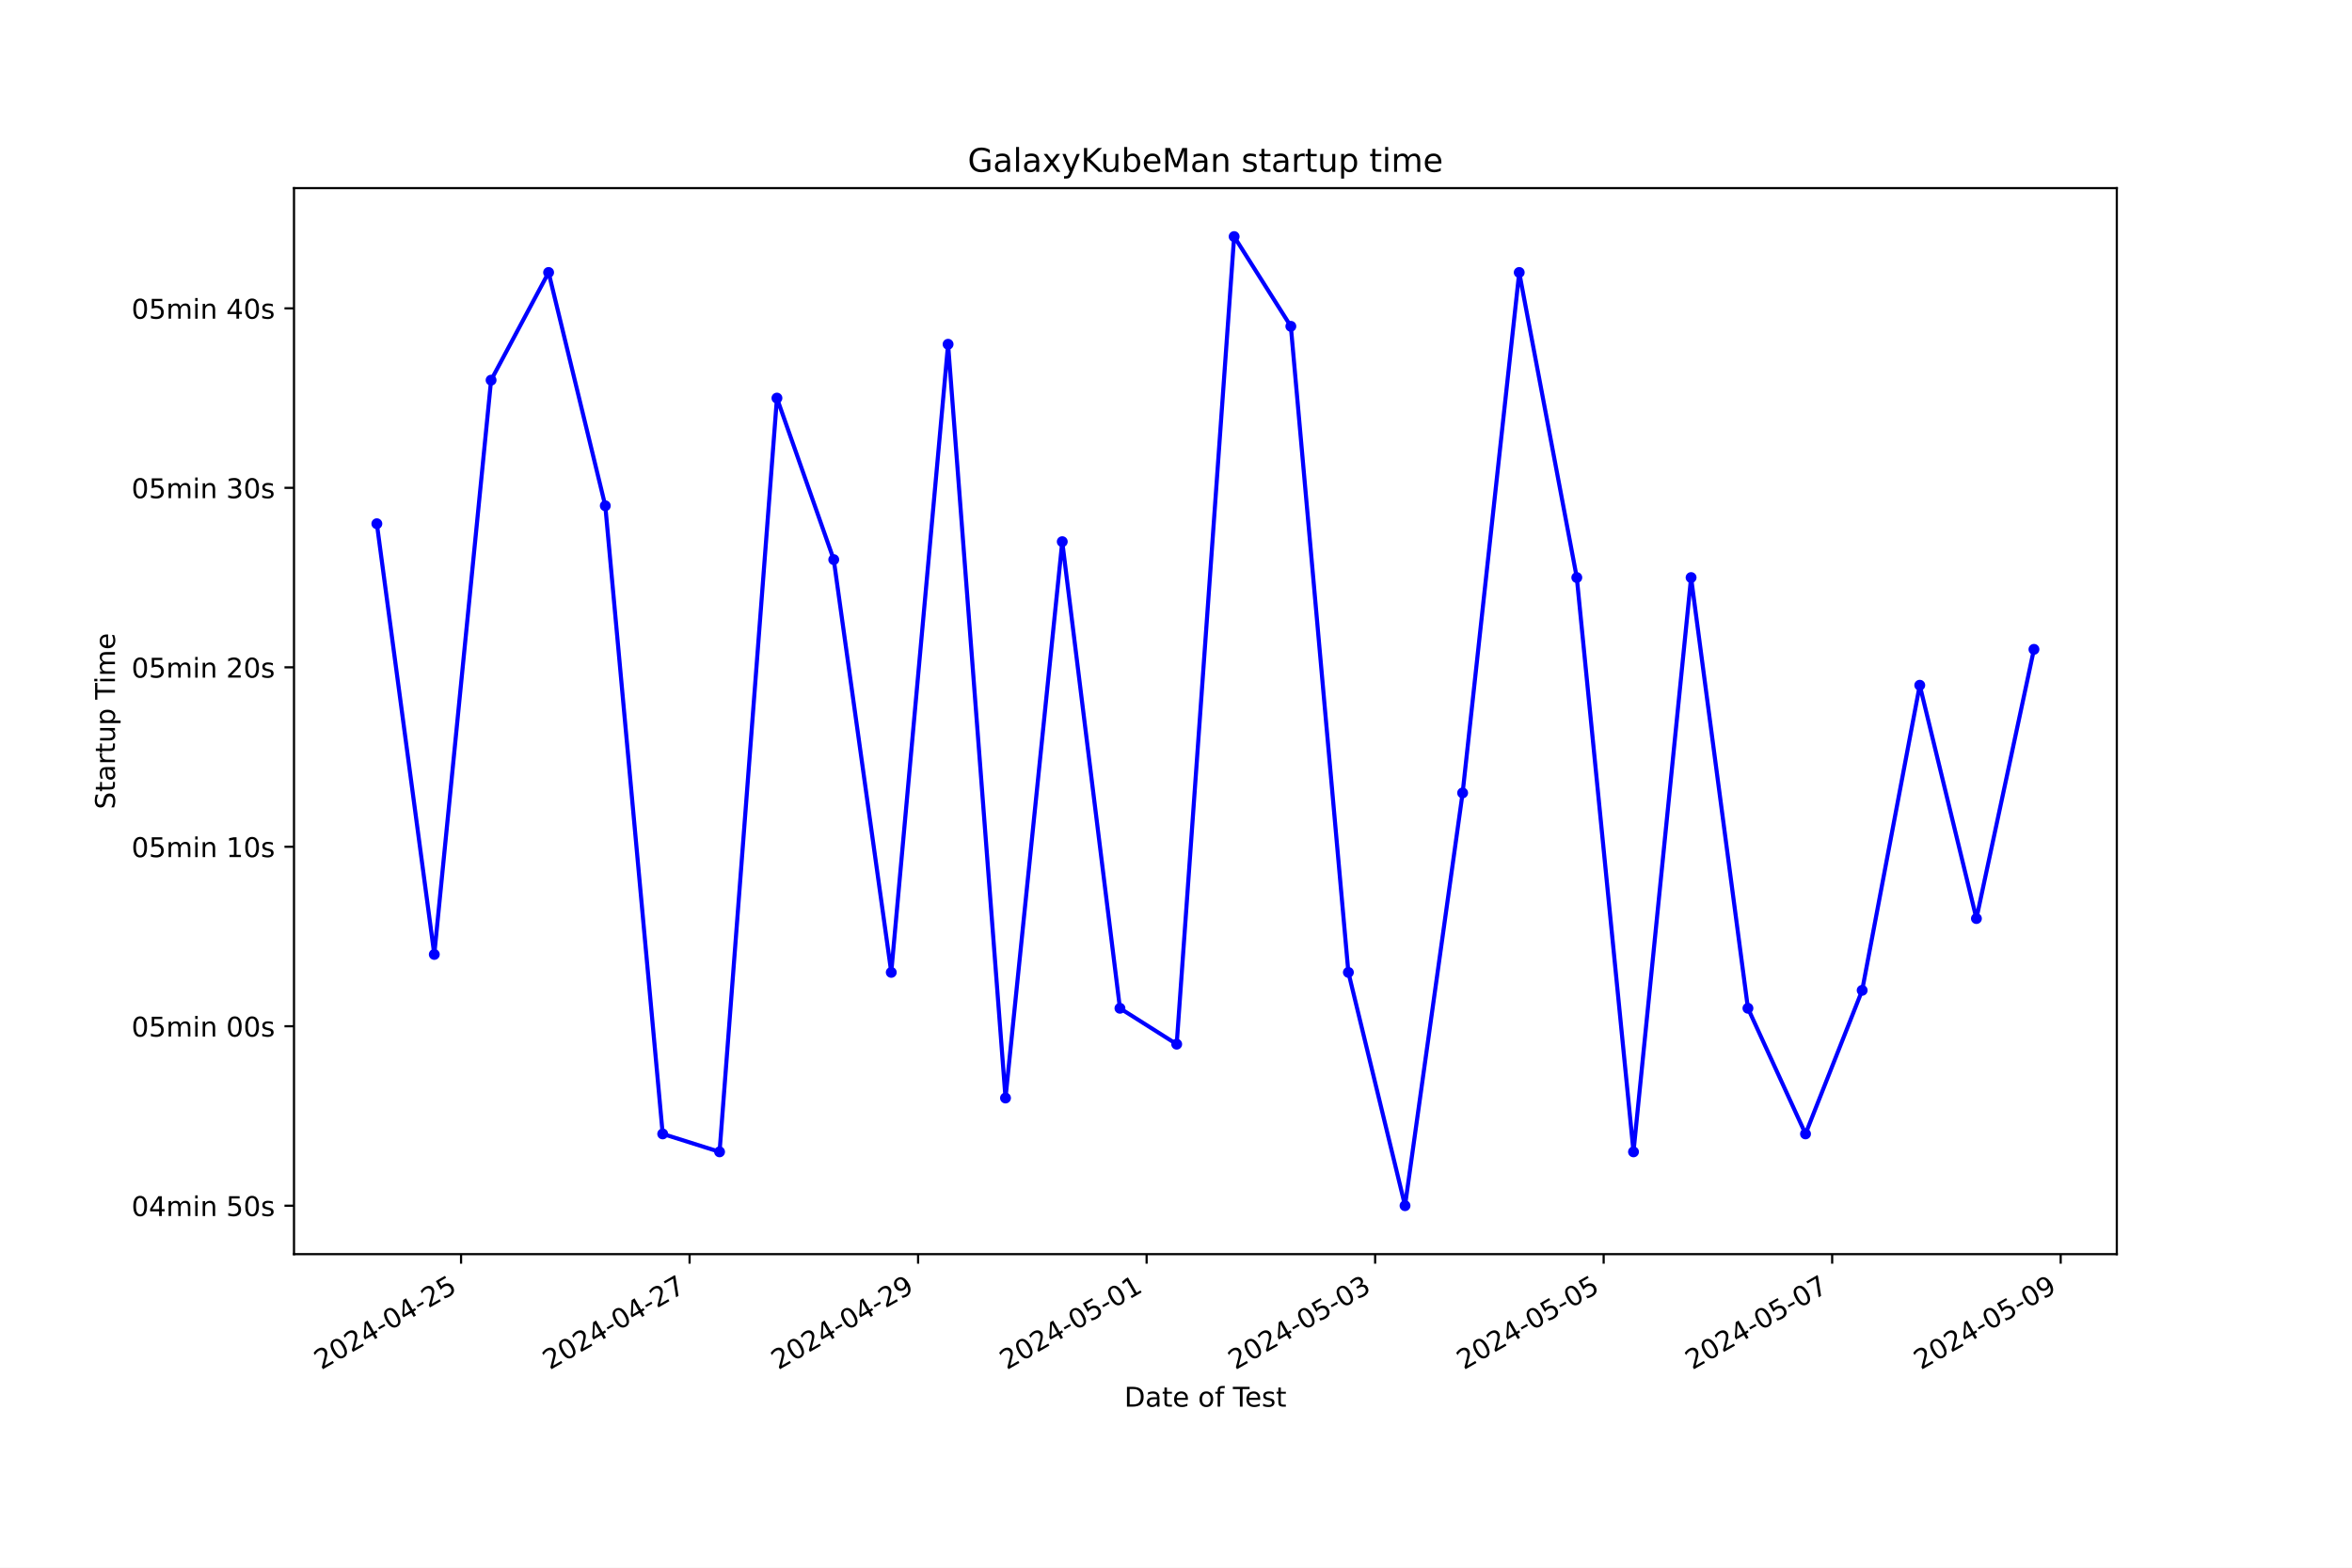
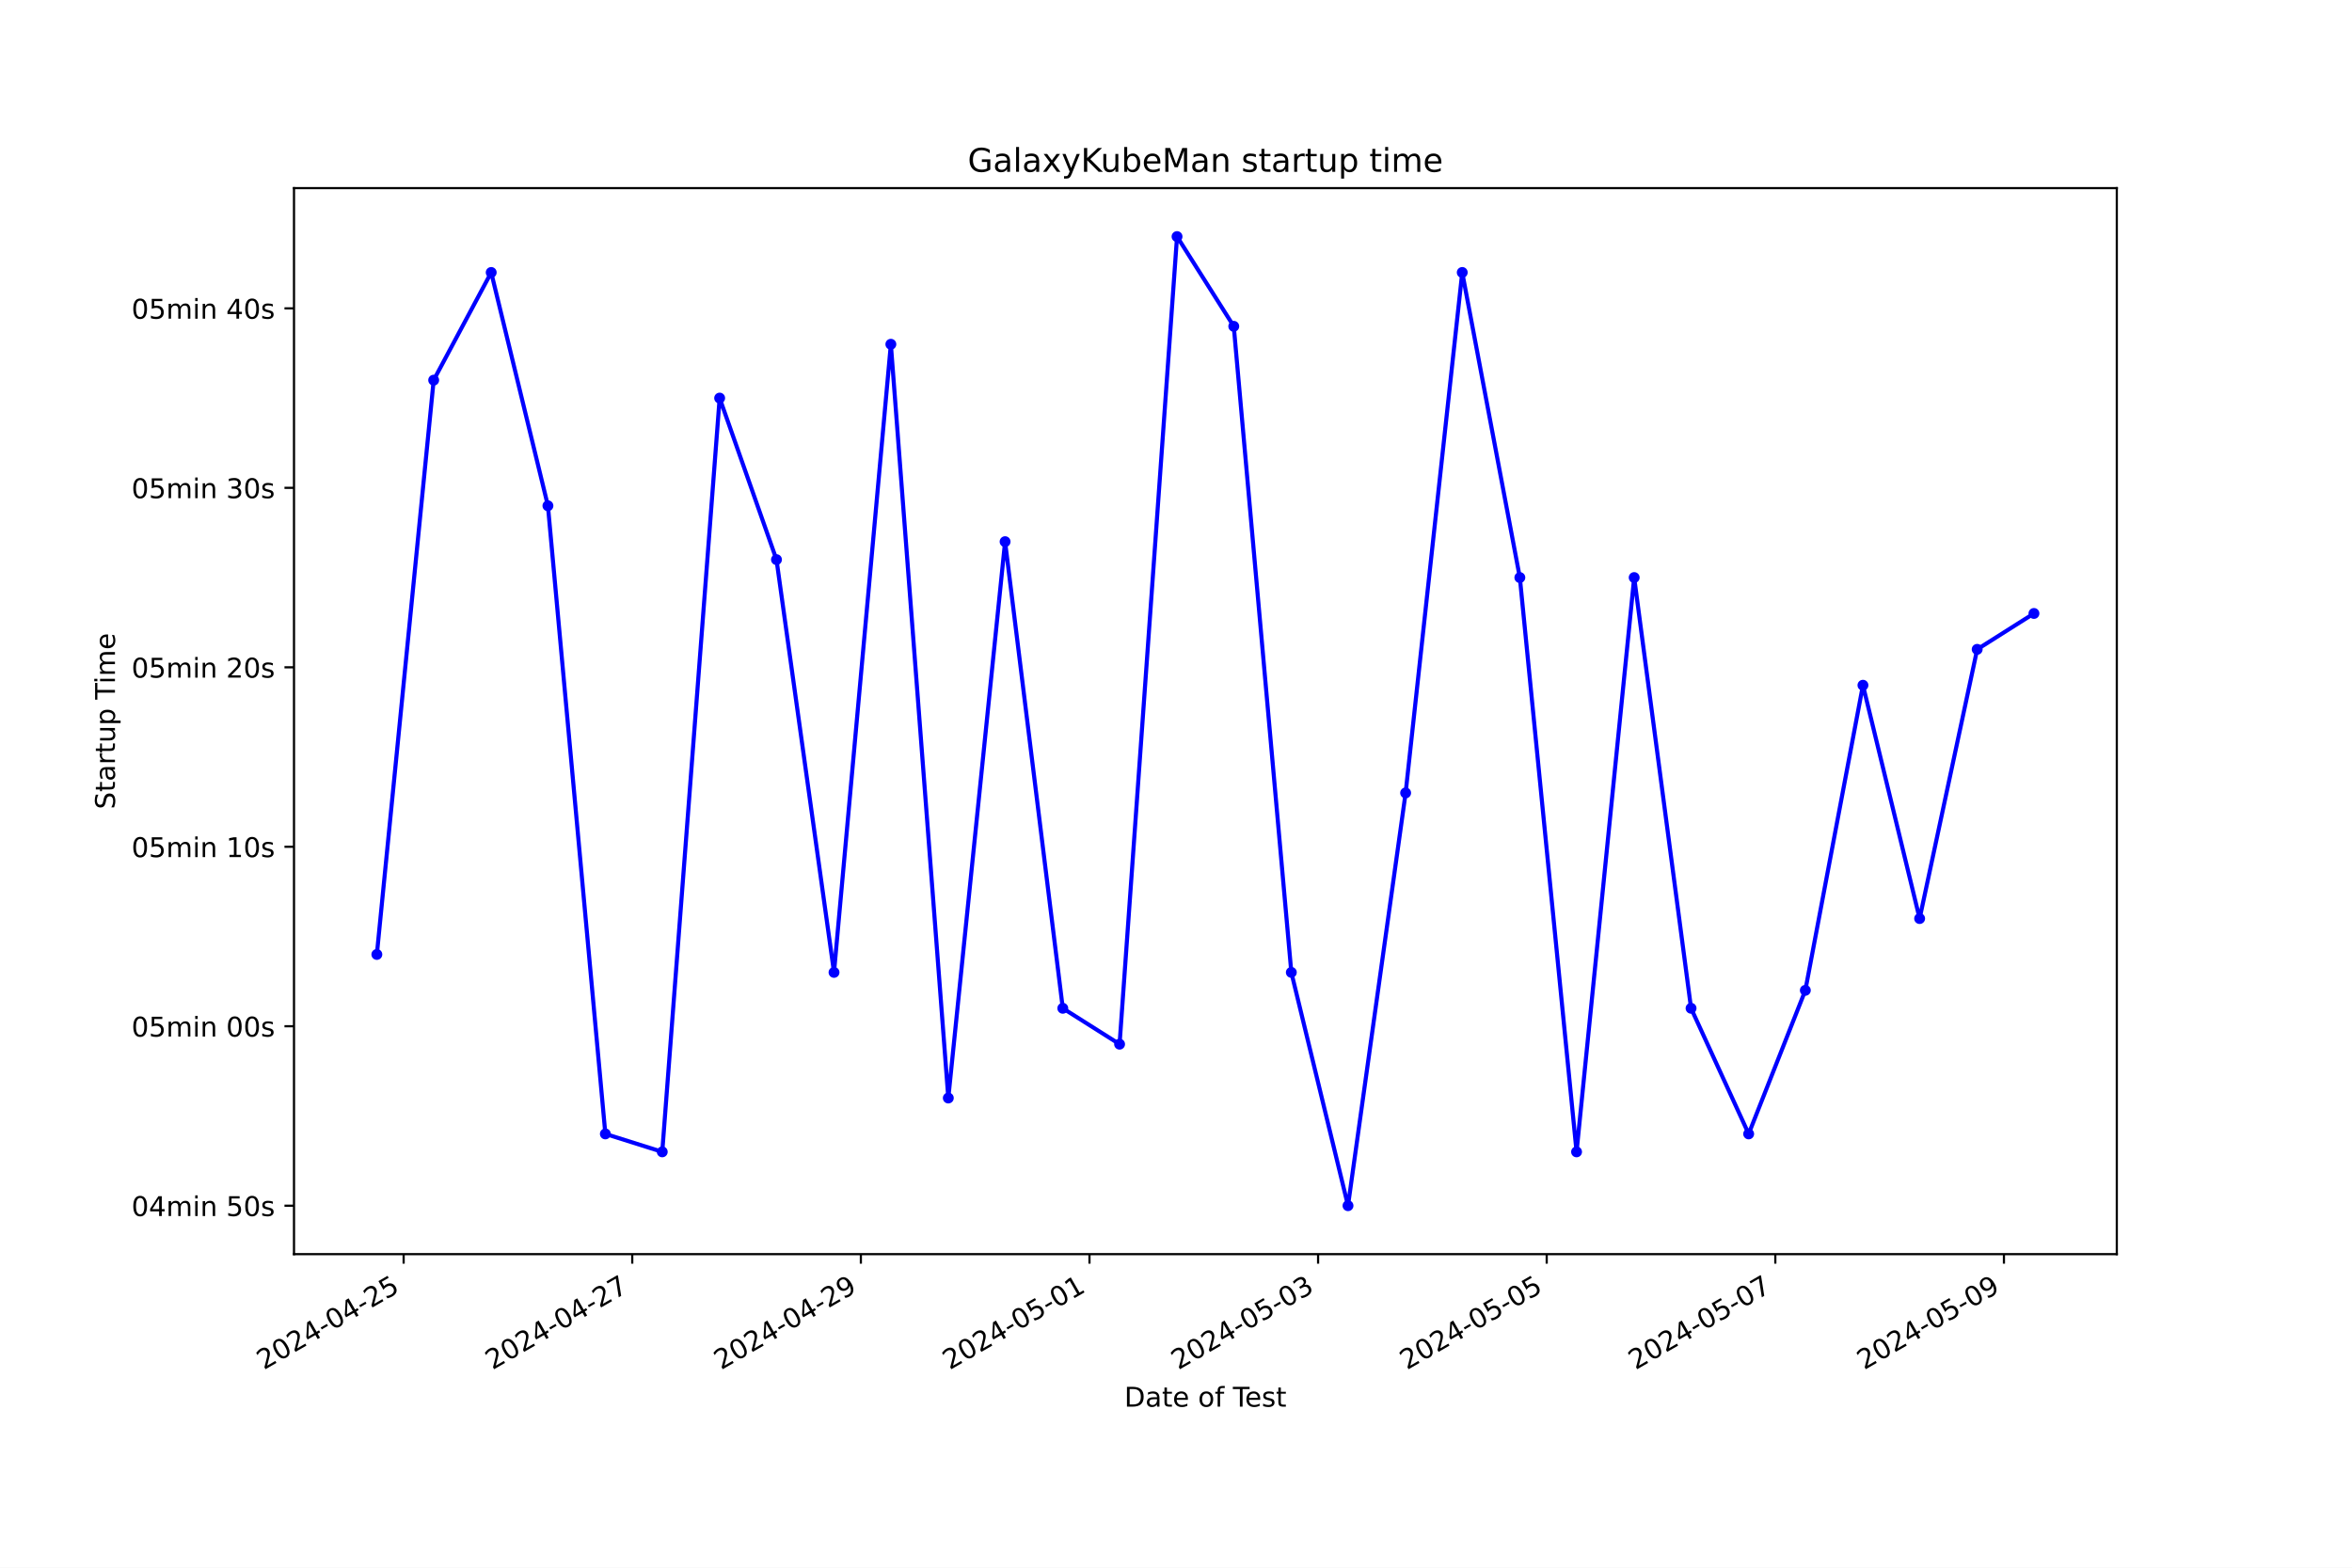
<svg xmlns="http://www.w3.org/2000/svg" xmlns:xlink="http://www.w3.org/1999/xlink" width="864pt" height="576pt" viewBox="0 0 864 576" version="1.1">
  <defs>
    <style type="text/css">*{stroke-linejoin: round; stroke-linecap: butt}</style>
  </defs>
  <g id="figure_1">
    <g id="patch_1">
      <path d="M 0 576  L 864 576  L 864 0  L 0 0  z " style="fill: #ffffff" />
    </g>
    <g id="axes_1">
      <g id="patch_2">
        <path d="M 108 460.8  L 777.6 460.8  L 777.6 69.12  L 108 69.12  z " style="fill: #ffffff" />
      </g>
      <g id="matplotlib.axis_1">
        <g id="xtick_1">
          <g id="line2d_1">
            <defs>
-               <path id="m9c66f19753" d="M 0 0  L 0 3.5  " style="stroke: #000000; stroke-width: 0.8" />
+               <path id="ma6861d844b" d="M 0 0  L 0 3.5  " style="stroke: #000000; stroke-width: 0.8" />
            </defs>
            <g>
-               <use xlink:href="#m9c66f19753" x="169.372" y="460.8" style="stroke: #000000; stroke-width: 0.8" />
+               <use xlink:href="#ma6861d844b" x="148.276" y="460.8" style="stroke: #000000; stroke-width: 0.8" />
            </g>
          </g>
          <g id="text_1">
-             <g transform="translate(118.0023 503.4383) rotate(-30) scale(0.1 -0.1)">
+             <g transform="translate(96.90645 503.4383) rotate(-30) scale(0.1 -0.1)">
              <defs>
                <path id="DejaVuSans-32" d="M 1228 531  L 3431 531  L 3431 0  L 469 0  L 469 531  Q 828 903 1448 1529  Q 2069 2156 2228 2338  Q 2531 2678 2651 2914  Q 2772 3150 2772 3378  Q 2772 3750 2511 3984  Q 2250 4219 1831 4219  Q 1534 4219 1204 4116  Q 875 4013 500 3803  L 500 4441  Q 881 4594 1212 4672  Q 1544 4750 1819 4750  Q 2544 4750 2975 4387  Q 3406 4025 3406 3419  Q 3406 3131 3298 2873  Q 3191 2616 2906 2266  Q 2828 2175 2409 1742  Q 1991 1309 1228 531  z " transform="scale(0.015625)" />
                <path id="DejaVuSans-30" d="M 2034 4250  Q 1547 4250 1301 3770  Q 1056 3291 1056 2328  Q 1056 1369 1301 889  Q 1547 409 2034 409  Q 2525 409 2770 889  Q 3016 1369 3016 2328  Q 3016 3291 2770 3770  Q 2525 4250 2034 4250  z M 2034 4750  Q 2819 4750 3233 4129  Q 3647 3509 3647 2328  Q 3647 1150 3233 529  Q 2819 -91 2034 -91  Q 1250 -91 836 529  Q 422 1150 422 2328  Q 422 3509 836 4129  Q 1250 4750 2034 4750  z " transform="scale(0.015625)" />
                <path id="DejaVuSans-34" d="M 2419 4116  L 825 1625  L 2419 1625  L 2419 4116  z M 2253 4666  L 3047 4666  L 3047 1625  L 3713 1625  L 3713 1100  L 3047 1100  L 3047 0  L 2419 0  L 2419 1100  L 313 1100  L 313 1709  L 2253 4666  z " transform="scale(0.015625)" />
                <path id="DejaVuSans-2d" d="M 313 2009  L 1997 2009  L 1997 1497  L 313 1497  L 313 2009  z " transform="scale(0.015625)" />
                <path id="DejaVuSans-35" d="M 691 4666  L 3169 4666  L 3169 4134  L 1269 4134  L 1269 2991  Q 1406 3038 1543 3061  Q 1681 3084 1819 3084  Q 2600 3084 3056 2656  Q 3513 2228 3513 1497  Q 3513 744 3044 326  Q 2575 -91 1722 -91  Q 1428 -91 1123 -41  Q 819 9 494 109  L 494 744  Q 775 591 1075 516  Q 1375 441 1709 441  Q 2250 441 2565 725  Q 2881 1009 2881 1497  Q 2881 1984 2565 2268  Q 2250 2553 1709 2553  Q 1456 2553 1204 2497  Q 953 2441 691 2322  L 691 4666  z " transform="scale(0.015625)" />
              </defs>
              <use xlink:href="#DejaVuSans-32" />
              <use xlink:href="#DejaVuSans-30" x="63.623" />
              <use xlink:href="#DejaVuSans-32" x="127.246" />
              <use xlink:href="#DejaVuSans-34" x="190.869" />
              <use xlink:href="#DejaVuSans-2d" x="254.492" />
              <use xlink:href="#DejaVuSans-30" x="290.576" />
              <use xlink:href="#DejaVuSans-34" x="354.199" />
              <use xlink:href="#DejaVuSans-2d" x="417.822" />
              <use xlink:href="#DejaVuSans-32" x="453.906" />
              <use xlink:href="#DejaVuSans-35" x="517.529" />
            </g>
          </g>
        </g>
        <g id="xtick_2">
          <g id="line2d_2">
            <g>
-               <use xlink:href="#m9c66f19753" x="253.317" y="460.8" style="stroke: #000000; stroke-width: 0.8" />
+               <use xlink:href="#ma6861d844b" x="232.257" y="460.8" style="stroke: #000000; stroke-width: 0.8" />
            </g>
          </g>
          <g id="text_2">
-             <g transform="translate(201.9474 503.4383) rotate(-30) scale(0.1 -0.1)">
+             <g transform="translate(180.8871 503.4383) rotate(-30) scale(0.1 -0.1)">
              <defs>
                <path id="DejaVuSans-37" d="M 525 4666  L 3525 4666  L 3525 4397  L 1831 0  L 1172 0  L 2766 4134  L 525 4134  L 525 4666  z " transform="scale(0.015625)" />
              </defs>
              <use xlink:href="#DejaVuSans-32" />
              <use xlink:href="#DejaVuSans-30" x="63.623" />
              <use xlink:href="#DejaVuSans-32" x="127.246" />
              <use xlink:href="#DejaVuSans-34" x="190.869" />
              <use xlink:href="#DejaVuSans-2d" x="254.492" />
              <use xlink:href="#DejaVuSans-30" x="290.576" />
              <use xlink:href="#DejaVuSans-34" x="354.199" />
              <use xlink:href="#DejaVuSans-2d" x="417.822" />
              <use xlink:href="#DejaVuSans-32" x="453.906" />
              <use xlink:href="#DejaVuSans-37" x="517.529" />
            </g>
          </g>
        </g>
        <g id="xtick_3">
          <g id="line2d_3">
            <g>
-               <use xlink:href="#m9c66f19753" x="337.262" y="460.8" style="stroke: #000000; stroke-width: 0.8" />
+               <use xlink:href="#ma6861d844b" x="316.237" y="460.8" style="stroke: #000000; stroke-width: 0.8" />
            </g>
          </g>
          <g id="text_3">
-             <g transform="translate(285.8926 503.4383) rotate(-30) scale(0.1 -0.1)">
+             <g transform="translate(264.8678 503.4383) rotate(-30) scale(0.1 -0.1)">
              <defs>
                <path id="DejaVuSans-39" d="M 703 97  L 703 672  Q 941 559 1184 500  Q 1428 441 1663 441  Q 2288 441 2617 861  Q 2947 1281 2994 2138  Q 2813 1869 2534 1725  Q 2256 1581 1919 1581  Q 1219 1581 811 2004  Q 403 2428 403 3163  Q 403 3881 828 4315  Q 1253 4750 1959 4750  Q 2769 4750 3195 4129  Q 3622 3509 3622 2328  Q 3622 1225 3098 567  Q 2575 -91 1691 -91  Q 1453 -91 1209 -44  Q 966 3 703 97  z M 1959 2075  Q 2384 2075 2632 2365  Q 2881 2656 2881 3163  Q 2881 3666 2632 3958  Q 2384 4250 1959 4250  Q 1534 4250 1286 3958  Q 1038 3666 1038 3163  Q 1038 2656 1286 2365  Q 1534 2075 1959 2075  z " transform="scale(0.015625)" />
              </defs>
              <use xlink:href="#DejaVuSans-32" />
              <use xlink:href="#DejaVuSans-30" x="63.623" />
              <use xlink:href="#DejaVuSans-32" x="127.246" />
              <use xlink:href="#DejaVuSans-34" x="190.869" />
              <use xlink:href="#DejaVuSans-2d" x="254.492" />
              <use xlink:href="#DejaVuSans-30" x="290.576" />
              <use xlink:href="#DejaVuSans-34" x="354.199" />
              <use xlink:href="#DejaVuSans-2d" x="417.822" />
              <use xlink:href="#DejaVuSans-32" x="453.906" />
              <use xlink:href="#DejaVuSans-39" x="517.529" />
            </g>
          </g>
        </g>
        <g id="xtick_4">
          <g id="line2d_4">
            <g>
-               <use xlink:href="#m9c66f19753" x="421.207" y="460.8" style="stroke: #000000; stroke-width: 0.8" />
+               <use xlink:href="#ma6861d844b" x="400.218" y="460.8" style="stroke: #000000; stroke-width: 0.8" />
            </g>
          </g>
          <g id="text_4">
-             <g transform="translate(369.8377 503.4383) rotate(-30) scale(0.1 -0.1)">
+             <g transform="translate(348.8485 503.4383) rotate(-30) scale(0.1 -0.1)">
              <defs>
                <path id="DejaVuSans-31" d="M 794 531  L 1825 531  L 1825 4091  L 703 3866  L 703 4441  L 1819 4666  L 2450 4666  L 2450 531  L 3481 531  L 3481 0  L 794 0  L 794 531  z " transform="scale(0.015625)" />
              </defs>
              <use xlink:href="#DejaVuSans-32" />
              <use xlink:href="#DejaVuSans-30" x="63.623" />
              <use xlink:href="#DejaVuSans-32" x="127.246" />
              <use xlink:href="#DejaVuSans-34" x="190.869" />
              <use xlink:href="#DejaVuSans-2d" x="254.492" />
              <use xlink:href="#DejaVuSans-30" x="290.576" />
              <use xlink:href="#DejaVuSans-35" x="354.199" />
              <use xlink:href="#DejaVuSans-2d" x="417.822" />
              <use xlink:href="#DejaVuSans-30" x="453.906" />
              <use xlink:href="#DejaVuSans-31" x="517.529" />
            </g>
          </g>
        </g>
        <g id="xtick_5">
          <g id="line2d_5">
            <g>
-               <use xlink:href="#m9c66f19753" x="505.152" y="460.8" style="stroke: #000000; stroke-width: 0.8" />
+               <use xlink:href="#ma6861d844b" x="484.199" y="460.8" style="stroke: #000000; stroke-width: 0.8" />
            </g>
          </g>
          <g id="text_5">
-             <g transform="translate(453.7829 503.4383) rotate(-30) scale(0.1 -0.1)">
+             <g transform="translate(432.8292 503.4383) rotate(-30) scale(0.1 -0.1)">
              <defs>
                <path id="DejaVuSans-33" d="M 2597 2516  Q 3050 2419 3304 2112  Q 3559 1806 3559 1356  Q 3559 666 3084 287  Q 2609 -91 1734 -91  Q 1441 -91 1130 -33  Q 819 25 488 141  L 488 750  Q 750 597 1062 519  Q 1375 441 1716 441  Q 2309 441 2620 675  Q 2931 909 2931 1356  Q 2931 1769 2642 2001  Q 2353 2234 1838 2234  L 1294 2234  L 1294 2753  L 1863 2753  Q 2328 2753 2575 2939  Q 2822 3125 2822 3475  Q 2822 3834 2567 4026  Q 2313 4219 1838 4219  Q 1578 4219 1281 4162  Q 984 4106 628 3988  L 628 4550  Q 988 4650 1302 4700  Q 1616 4750 1894 4750  Q 2613 4750 3031 4423  Q 3450 4097 3450 3541  Q 3450 3153 3228 2886  Q 3006 2619 2597 2516  z " transform="scale(0.015625)" />
              </defs>
              <use xlink:href="#DejaVuSans-32" />
              <use xlink:href="#DejaVuSans-30" x="63.623" />
              <use xlink:href="#DejaVuSans-32" x="127.246" />
              <use xlink:href="#DejaVuSans-34" x="190.869" />
              <use xlink:href="#DejaVuSans-2d" x="254.492" />
              <use xlink:href="#DejaVuSans-30" x="290.576" />
              <use xlink:href="#DejaVuSans-35" x="354.199" />
              <use xlink:href="#DejaVuSans-2d" x="417.822" />
              <use xlink:href="#DejaVuSans-30" x="453.906" />
              <use xlink:href="#DejaVuSans-33" x="517.529" />
            </g>
          </g>
        </g>
        <g id="xtick_6">
          <g id="line2d_6">
            <g>
-               <use xlink:href="#m9c66f19753" x="589.098" y="460.8" style="stroke: #000000; stroke-width: 0.8" />
+               <use xlink:href="#ma6861d844b" x="568.179" y="460.8" style="stroke: #000000; stroke-width: 0.8" />
            </g>
          </g>
          <g id="text_6">
-             <g transform="translate(537.7281 503.4383) rotate(-30) scale(0.1 -0.1)">
+             <g transform="translate(516.8099 503.4383) rotate(-30) scale(0.1 -0.1)">
              <use xlink:href="#DejaVuSans-32" />
              <use xlink:href="#DejaVuSans-30" x="63.623" />
              <use xlink:href="#DejaVuSans-32" x="127.246" />
              <use xlink:href="#DejaVuSans-34" x="190.869" />
              <use xlink:href="#DejaVuSans-2d" x="254.492" />
              <use xlink:href="#DejaVuSans-30" x="290.576" />
              <use xlink:href="#DejaVuSans-35" x="354.199" />
              <use xlink:href="#DejaVuSans-2d" x="417.822" />
              <use xlink:href="#DejaVuSans-30" x="453.906" />
              <use xlink:href="#DejaVuSans-35" x="517.529" />
            </g>
          </g>
        </g>
        <g id="xtick_7">
          <g id="line2d_7">
            <g>
-               <use xlink:href="#m9c66f19753" x="673.043" y="460.8" style="stroke: #000000; stroke-width: 0.8" />
+               <use xlink:href="#ma6861d844b" x="652.16" y="460.8" style="stroke: #000000; stroke-width: 0.8" />
            </g>
          </g>
          <g id="text_7">
-             <g transform="translate(621.6732 503.4383) rotate(-30) scale(0.1 -0.1)">
+             <g transform="translate(600.7906 503.4383) rotate(-30) scale(0.1 -0.1)">
              <use xlink:href="#DejaVuSans-32" />
              <use xlink:href="#DejaVuSans-30" x="63.623" />
              <use xlink:href="#DejaVuSans-32" x="127.246" />
              <use xlink:href="#DejaVuSans-34" x="190.869" />
              <use xlink:href="#DejaVuSans-2d" x="254.492" />
              <use xlink:href="#DejaVuSans-30" x="290.576" />
              <use xlink:href="#DejaVuSans-35" x="354.199" />
              <use xlink:href="#DejaVuSans-2d" x="417.822" />
              <use xlink:href="#DejaVuSans-30" x="453.906" />
              <use xlink:href="#DejaVuSans-37" x="517.529" />
            </g>
          </g>
        </g>
        <g id="xtick_8">
          <g id="line2d_8">
            <g>
-               <use xlink:href="#m9c66f19753" x="756.988" y="460.8" style="stroke: #000000; stroke-width: 0.8" />
+               <use xlink:href="#ma6861d844b" x="736.141" y="460.8" style="stroke: #000000; stroke-width: 0.8" />
            </g>
          </g>
          <g id="text_8">
-             <g transform="translate(705.6184 503.4383) rotate(-30) scale(0.1 -0.1)">
+             <g transform="translate(684.7712 503.4383) rotate(-30) scale(0.1 -0.1)">
              <use xlink:href="#DejaVuSans-32" />
              <use xlink:href="#DejaVuSans-30" x="63.623" />
              <use xlink:href="#DejaVuSans-32" x="127.246" />
              <use xlink:href="#DejaVuSans-34" x="190.869" />
              <use xlink:href="#DejaVuSans-2d" x="254.492" />
              <use xlink:href="#DejaVuSans-30" x="290.576" />
              <use xlink:href="#DejaVuSans-35" x="354.199" />
              <use xlink:href="#DejaVuSans-2d" x="417.822" />
              <use xlink:href="#DejaVuSans-30" x="453.906" />
              <use xlink:href="#DejaVuSans-39" x="517.529" />
            </g>
          </g>
        </g>
        <g id="text_9">
          <g transform="translate(413.0063 516.8378) scale(0.1 -0.1)">
            <defs>
              <path id="DejaVuSans-44" d="M 1259 4147  L 1259 519  L 2022 519  Q 2988 519 3436 956  Q 3884 1394 3884 2338  Q 3884 3275 3436 3711  Q 2988 4147 2022 4147  L 1259 4147  z M 628 4666  L 1925 4666  Q 3281 4666 3915 4102  Q 4550 3538 4550 2338  Q 4550 1131 3912 565  Q 3275 0 1925 0  L 628 0  L 628 4666  z " transform="scale(0.015625)" />
              <path id="DejaVuSans-61" d="M 2194 1759  Q 1497 1759 1228 1600  Q 959 1441 959 1056  Q 959 750 1161 570  Q 1363 391 1709 391  Q 2188 391 2477 730  Q 2766 1069 2766 1631  L 2766 1759  L 2194 1759  z M 3341 1997  L 3341 0  L 2766 0  L 2766 531  Q 2569 213 2275 61  Q 1981 -91 1556 -91  Q 1019 -91 701 211  Q 384 513 384 1019  Q 384 1609 779 1909  Q 1175 2209 1959 2209  L 2766 2209  L 2766 2266  Q 2766 2663 2505 2880  Q 2244 3097 1772 3097  Q 1472 3097 1187 3025  Q 903 2953 641 2809  L 641 3341  Q 956 3463 1253 3523  Q 1550 3584 1831 3584  Q 2591 3584 2966 3190  Q 3341 2797 3341 1997  z " transform="scale(0.015625)" />
              <path id="DejaVuSans-74" d="M 1172 4494  L 1172 3500  L 2356 3500  L 2356 3053  L 1172 3053  L 1172 1153  Q 1172 725 1289 603  Q 1406 481 1766 481  L 2356 481  L 2356 0  L 1766 0  Q 1100 0 847 248  Q 594 497 594 1153  L 594 3053  L 172 3053  L 172 3500  L 594 3500  L 594 4494  L 1172 4494  z " transform="scale(0.015625)" />
              <path id="DejaVuSans-65" d="M 3597 1894  L 3597 1613  L 953 1613  Q 991 1019 1311 708  Q 1631 397 2203 397  Q 2534 397 2845 478  Q 3156 559 3463 722  L 3463 178  Q 3153 47 2828 -22  Q 2503 -91 2169 -91  Q 1331 -91 842 396  Q 353 884 353 1716  Q 353 2575 817 3079  Q 1281 3584 2069 3584  Q 2775 3584 3186 3129  Q 3597 2675 3597 1894  z M 3022 2063  Q 3016 2534 2758 2815  Q 2500 3097 2075 3097  Q 1594 3097 1305 2825  Q 1016 2553 972 2059  L 3022 2063  z " transform="scale(0.015625)" />
              <path id="DejaVuSans-20" transform="scale(0.015625)" />
              <path id="DejaVuSans-6f" d="M 1959 3097  Q 1497 3097 1228 2736  Q 959 2375 959 1747  Q 959 1119 1226 758  Q 1494 397 1959 397  Q 2419 397 2687 759  Q 2956 1122 2956 1747  Q 2956 2369 2687 2733  Q 2419 3097 1959 3097  z M 1959 3584  Q 2709 3584 3137 3096  Q 3566 2609 3566 1747  Q 3566 888 3137 398  Q 2709 -91 1959 -91  Q 1206 -91 779 398  Q 353 888 353 1747  Q 353 2609 779 3096  Q 1206 3584 1959 3584  z " transform="scale(0.015625)" />
              <path id="DejaVuSans-66" d="M 2375 4863  L 2375 4384  L 1825 4384  Q 1516 4384 1395 4259  Q 1275 4134 1275 3809  L 1275 3500  L 2222 3500  L 2222 3053  L 1275 3053  L 1275 0  L 697 0  L 697 3053  L 147 3053  L 147 3500  L 697 3500  L 697 3744  Q 697 4328 969 4595  Q 1241 4863 1831 4863  L 2375 4863  z " transform="scale(0.015625)" />
              <path id="DejaVuSans-54" d="M -19 4666  L 3928 4666  L 3928 4134  L 2272 4134  L 2272 0  L 1638 0  L 1638 4134  L -19 4134  L -19 4666  z " transform="scale(0.015625)" />
              <path id="DejaVuSans-73" d="M 2834 3397  L 2834 2853  Q 2591 2978 2328 3040  Q 2066 3103 1784 3103  Q 1356 3103 1142 2972  Q 928 2841 928 2578  Q 928 2378 1081 2264  Q 1234 2150 1697 2047  L 1894 2003  Q 2506 1872 2764 1633  Q 3022 1394 3022 966  Q 3022 478 2636 193  Q 2250 -91 1575 -91  Q 1294 -91 989 -36  Q 684 19 347 128  L 347 722  Q 666 556 975 473  Q 1284 391 1588 391  Q 1994 391 2212 530  Q 2431 669 2431 922  Q 2431 1156 2273 1281  Q 2116 1406 1581 1522  L 1381 1569  Q 847 1681 609 1914  Q 372 2147 372 2553  Q 372 3047 722 3315  Q 1072 3584 1716 3584  Q 2034 3584 2315 3537  Q 2597 3491 2834 3397  z " transform="scale(0.015625)" />
            </defs>
            <use xlink:href="#DejaVuSans-44" />
            <use xlink:href="#DejaVuSans-61" x="77.002" />
            <use xlink:href="#DejaVuSans-74" x="138.281" />
            <use xlink:href="#DejaVuSans-65" x="177.49" />
            <use xlink:href="#DejaVuSans-20" x="239.014" />
            <use xlink:href="#DejaVuSans-6f" x="270.801" />
            <use xlink:href="#DejaVuSans-66" x="331.982" />
            <use xlink:href="#DejaVuSans-20" x="367.188" />
            <use xlink:href="#DejaVuSans-54" x="398.975" />
            <use xlink:href="#DejaVuSans-65" x="443.059" />
            <use xlink:href="#DejaVuSans-73" x="504.582" />
            <use xlink:href="#DejaVuSans-74" x="556.682" />
          </g>
        </g>
      </g>
      <g id="matplotlib.axis_2">
        <g id="ytick_1">
          <g id="line2d_9">
            <defs>
-               <path id="ma97704237a" d="M 0 0  L -3.5 0  " style="stroke: #000000; stroke-width: 0.8" />
+               <path id="m570afc8c92" d="M 0 0  L -3.5 0  " style="stroke: #000000; stroke-width: 0.8" />
            </defs>
            <g>
-               <use xlink:href="#ma97704237a" x="108" y="442.996" style="stroke: #000000; stroke-width: 0.8" />
+               <use xlink:href="#m570afc8c92" x="108" y="442.996" style="stroke: #000000; stroke-width: 0.8" />
            </g>
          </g>
          <g id="text_10">
            <g transform="translate(48.30625 446.7956) scale(0.1 -0.1)">
              <defs>
                <path id="DejaVuSans-6d" d="M 3328 2828  Q 3544 3216 3844 3400  Q 4144 3584 4550 3584  Q 5097 3584 5394 3201  Q 5691 2819 5691 2113  L 5691 0  L 5113 0  L 5113 2094  Q 5113 2597 4934 2840  Q 4756 3084 4391 3084  Q 3944 3084 3684 2787  Q 3425 2491 3425 1978  L 3425 0  L 2847 0  L 2847 2094  Q 2847 2600 2669 2842  Q 2491 3084 2119 3084  Q 1678 3084 1418 2786  Q 1159 2488 1159 1978  L 1159 0  L 581 0  L 581 3500  L 1159 3500  L 1159 2956  Q 1356 3278 1631 3431  Q 1906 3584 2284 3584  Q 2666 3584 2933 3390  Q 3200 3197 3328 2828  z " transform="scale(0.015625)" />
                <path id="DejaVuSans-69" d="M 603 3500  L 1178 3500  L 1178 0  L 603 0  L 603 3500  z M 603 4863  L 1178 4863  L 1178 4134  L 603 4134  L 603 4863  z " transform="scale(0.015625)" />
                <path id="DejaVuSans-6e" d="M 3513 2113  L 3513 0  L 2938 0  L 2938 2094  Q 2938 2591 2744 2837  Q 2550 3084 2163 3084  Q 1697 3084 1428 2787  Q 1159 2491 1159 1978  L 1159 0  L 581 0  L 581 3500  L 1159 3500  L 1159 2956  Q 1366 3272 1645 3428  Q 1925 3584 2291 3584  Q 2894 3584 3203 3211  Q 3513 2838 3513 2113  z " transform="scale(0.015625)" />
              </defs>
              <use xlink:href="#DejaVuSans-30" />
              <use xlink:href="#DejaVuSans-34" x="63.623" />
              <use xlink:href="#DejaVuSans-6d" x="127.246" />
              <use xlink:href="#DejaVuSans-69" x="224.658" />
              <use xlink:href="#DejaVuSans-6e" x="252.441" />
              <use xlink:href="#DejaVuSans-20" x="315.82" />
              <use xlink:href="#DejaVuSans-35" x="347.607" />
              <use xlink:href="#DejaVuSans-30" x="411.23" />
              <use xlink:href="#DejaVuSans-73" x="474.854" />
            </g>
          </g>
        </g>
        <g id="ytick_2">
          <g id="line2d_10">
            <g>
-               <use xlink:href="#ma97704237a" x="108" y="377.057" style="stroke: #000000; stroke-width: 0.8" />
+               <use xlink:href="#m570afc8c92" x="108" y="377.057" style="stroke: #000000; stroke-width: 0.8" />
            </g>
          </g>
          <g id="text_11">
            <g transform="translate(48.30625 380.8562) scale(0.1 -0.1)">
              <use xlink:href="#DejaVuSans-30" />
              <use xlink:href="#DejaVuSans-35" x="63.623" />
              <use xlink:href="#DejaVuSans-6d" x="127.246" />
              <use xlink:href="#DejaVuSans-69" x="224.658" />
              <use xlink:href="#DejaVuSans-6e" x="252.441" />
              <use xlink:href="#DejaVuSans-20" x="315.82" />
              <use xlink:href="#DejaVuSans-30" x="347.607" />
              <use xlink:href="#DejaVuSans-30" x="411.23" />
              <use xlink:href="#DejaVuSans-73" x="474.854" />
            </g>
          </g>
        </g>
        <g id="ytick_3">
          <g id="line2d_11">
            <g>
-               <use xlink:href="#ma97704237a" x="108" y="311.118" style="stroke: #000000; stroke-width: 0.8" />
+               <use xlink:href="#m570afc8c92" x="108" y="311.118" style="stroke: #000000; stroke-width: 0.8" />
            </g>
          </g>
          <g id="text_12">
            <g transform="translate(48.30625 314.9168) scale(0.1 -0.1)">
              <use xlink:href="#DejaVuSans-30" />
              <use xlink:href="#DejaVuSans-35" x="63.623" />
              <use xlink:href="#DejaVuSans-6d" x="127.246" />
              <use xlink:href="#DejaVuSans-69" x="224.658" />
              <use xlink:href="#DejaVuSans-6e" x="252.441" />
              <use xlink:href="#DejaVuSans-20" x="315.82" />
              <use xlink:href="#DejaVuSans-31" x="347.607" />
              <use xlink:href="#DejaVuSans-30" x="411.23" />
              <use xlink:href="#DejaVuSans-73" x="474.854" />
            </g>
          </g>
        </g>
        <g id="ytick_4">
          <g id="line2d_12">
            <g>
-               <use xlink:href="#ma97704237a" x="108" y="245.178" style="stroke: #000000; stroke-width: 0.8" />
+               <use xlink:href="#m570afc8c92" x="108" y="245.178" style="stroke: #000000; stroke-width: 0.8" />
            </g>
          </g>
          <g id="text_13">
            <g transform="translate(48.30625 248.9774) scale(0.1 -0.1)">
              <use xlink:href="#DejaVuSans-30" />
              <use xlink:href="#DejaVuSans-35" x="63.623" />
              <use xlink:href="#DejaVuSans-6d" x="127.246" />
              <use xlink:href="#DejaVuSans-69" x="224.658" />
              <use xlink:href="#DejaVuSans-6e" x="252.441" />
              <use xlink:href="#DejaVuSans-20" x="315.82" />
              <use xlink:href="#DejaVuSans-32" x="347.607" />
              <use xlink:href="#DejaVuSans-30" x="411.23" />
              <use xlink:href="#DejaVuSans-73" x="474.854" />
            </g>
          </g>
        </g>
        <g id="ytick_5">
          <g id="line2d_13">
            <g>
-               <use xlink:href="#ma97704237a" x="108" y="179.239" style="stroke: #000000; stroke-width: 0.8" />
+               <use xlink:href="#m570afc8c92" x="108" y="179.239" style="stroke: #000000; stroke-width: 0.8" />
            </g>
          </g>
          <g id="text_14">
            <g transform="translate(48.30625 183.038) scale(0.1 -0.1)">
              <use xlink:href="#DejaVuSans-30" />
              <use xlink:href="#DejaVuSans-35" x="63.623" />
              <use xlink:href="#DejaVuSans-6d" x="127.246" />
              <use xlink:href="#DejaVuSans-69" x="224.658" />
              <use xlink:href="#DejaVuSans-6e" x="252.441" />
              <use xlink:href="#DejaVuSans-20" x="315.82" />
              <use xlink:href="#DejaVuSans-33" x="347.607" />
              <use xlink:href="#DejaVuSans-30" x="411.23" />
              <use xlink:href="#DejaVuSans-73" x="474.854" />
            </g>
          </g>
        </g>
        <g id="ytick_6">
          <g id="line2d_14">
            <g>
-               <use xlink:href="#ma97704237a" x="108" y="113.299" style="stroke: #000000; stroke-width: 0.8" />
+               <use xlink:href="#m570afc8c92" x="108" y="113.299" style="stroke: #000000; stroke-width: 0.8" />
            </g>
          </g>
          <g id="text_15">
            <g transform="translate(48.30625 117.0986) scale(0.1 -0.1)">
              <use xlink:href="#DejaVuSans-30" />
              <use xlink:href="#DejaVuSans-35" x="63.623" />
              <use xlink:href="#DejaVuSans-6d" x="127.246" />
              <use xlink:href="#DejaVuSans-69" x="224.658" />
              <use xlink:href="#DejaVuSans-6e" x="252.441" />
              <use xlink:href="#DejaVuSans-20" x="315.82" />
              <use xlink:href="#DejaVuSans-34" x="347.607" />
              <use xlink:href="#DejaVuSans-30" x="411.23" />
              <use xlink:href="#DejaVuSans-73" x="474.854" />
            </g>
          </g>
        </g>
        <g id="text_16">
          <g transform="translate(42.22656 297.3397) rotate(-90) scale(0.1 -0.1)">
            <defs>
              <path id="DejaVuSans-53" d="M 3425 4513  L 3425 3897  Q 3066 4069 2747 4153  Q 2428 4238 2131 4238  Q 1616 4238 1336 4038  Q 1056 3838 1056 3469  Q 1056 3159 1242 3001  Q 1428 2844 1947 2747  L 2328 2669  Q 3034 2534 3370 2195  Q 3706 1856 3706 1288  Q 3706 609 3251 259  Q 2797 -91 1919 -91  Q 1588 -91 1214 -16  Q 841 59 441 206  L 441 856  Q 825 641 1194 531  Q 1563 422 1919 422  Q 2459 422 2753 634  Q 3047 847 3047 1241  Q 3047 1584 2836 1778  Q 2625 1972 2144 2069  L 1759 2144  Q 1053 2284 737 2584  Q 422 2884 422 3419  Q 422 4038 858 4394  Q 1294 4750 2059 4750  Q 2388 4750 2728 4690  Q 3069 4631 3425 4513  z " transform="scale(0.015625)" />
              <path id="DejaVuSans-72" d="M 2631 2963  Q 2534 3019 2420 3045  Q 2306 3072 2169 3072  Q 1681 3072 1420 2755  Q 1159 2438 1159 1844  L 1159 0  L 581 0  L 581 3500  L 1159 3500  L 1159 2956  Q 1341 3275 1631 3429  Q 1922 3584 2338 3584  Q 2397 3584 2469 3576  Q 2541 3569 2628 3553  L 2631 2963  z " transform="scale(0.015625)" />
              <path id="DejaVuSans-75" d="M 544 1381  L 544 3500  L 1119 3500  L 1119 1403  Q 1119 906 1312 657  Q 1506 409 1894 409  Q 2359 409 2629 706  Q 2900 1003 2900 1516  L 2900 3500  L 3475 3500  L 3475 0  L 2900 0  L 2900 538  Q 2691 219 2414 64  Q 2138 -91 1772 -91  Q 1169 -91 856 284  Q 544 659 544 1381  z M 1991 3584  L 1991 3584  z " transform="scale(0.015625)" />
              <path id="DejaVuSans-70" d="M 1159 525  L 1159 -1331  L 581 -1331  L 581 3500  L 1159 3500  L 1159 2969  Q 1341 3281 1617 3432  Q 1894 3584 2278 3584  Q 2916 3584 3314 3078  Q 3713 2572 3713 1747  Q 3713 922 3314 415  Q 2916 -91 2278 -91  Q 1894 -91 1617 61  Q 1341 213 1159 525  z M 3116 1747  Q 3116 2381 2855 2742  Q 2594 3103 2138 3103  Q 1681 3103 1420 2742  Q 1159 2381 1159 1747  Q 1159 1113 1420 752  Q 1681 391 2138 391  Q 2594 391 2855 752  Q 3116 1113 3116 1747  z " transform="scale(0.015625)" />
            </defs>
            <use xlink:href="#DejaVuSans-53" />
            <use xlink:href="#DejaVuSans-74" x="63.477" />
            <use xlink:href="#DejaVuSans-61" x="102.686" />
            <use xlink:href="#DejaVuSans-72" x="163.965" />
            <use xlink:href="#DejaVuSans-74" x="205.078" />
            <use xlink:href="#DejaVuSans-75" x="244.287" />
            <use xlink:href="#DejaVuSans-70" x="307.666" />
            <use xlink:href="#DejaVuSans-20" x="371.143" />
            <use xlink:href="#DejaVuSans-54" x="402.93" />
            <use xlink:href="#DejaVuSans-69" x="460.889" />
            <use xlink:href="#DejaVuSans-6d" x="488.672" />
            <use xlink:href="#DejaVuSans-65" x="586.084" />
          </g>
        </g>
      </g>
      <g id="line2d_15">
-         <path d="M 747.164 238.584  L 726.031 337.493  L 705.217 251.772  L 684.061 363.869  L 663.252 416.621  L 642.102 370.463  L 621.218 212.208  L 600.062 423.215  L 579.233 212.208  L 558.083 100.112  L 537.295 291.336  L 516.135 442.996  L 495.324 357.275  L 474.187 119.893  L 453.359 86.924  L 432.256 383.651  L 411.41 370.463  L 390.219 199.021  L 369.371 403.433  L 348.275 126.487  L 327.403 357.275  L 306.276 205.615  L 285.407 146.269  L 264.33 423.215  L 243.442 416.621  L 222.352 185.833  L 201.527 100.112  L 180.4 139.675  L 159.536 350.681  L 138.436 192.427  " clip-path="url(#p02373abc7b)" style="fill: none; stroke: #0000ff; stroke-width: 1.5; stroke-linecap: square" />
+         <path d="M 747.164 225.396  L 726.312 238.584  L 705.171 337.493  L 684.348 251.772  L 663.183 363.869  L 642.366 416.621  L 621.206 370.463  L 600.313 212.208  L 579.149 423.215  L 558.311 212.208  L 537.152 100.112  L 516.355 291.336  L 495.186 442.996  L 474.366 357.275  L 453.221 119.893  L 432.384 86.924  L 411.272 383.651  L 390.416 370.463  L 369.217 199.021  L 348.359 403.433  L 327.255 126.487  L 306.374 357.275  L 285.238 205.615  L 264.361 146.269  L 243.275 423.215  L 222.377 416.621  L 201.279 185.833  L 180.445 100.112  L 159.309 139.675  L 138.436 350.681  " clip-path="url(#p0be8cb183c)" style="fill: none; stroke: #0000ff; stroke-width: 1.5; stroke-linecap: square" />
        <defs>
-           <path id="mac04746a0b" d="M 0 1.5  C 0.398 1.5 0.779 1.342 1.061 1.061  C 1.342 0.779 1.5 0.398 1.5 0  C 1.5 -0.398 1.342 -0.779 1.061 -1.061  C 0.779 -1.342 0.398 -1.5 0 -1.5  C -0.398 -1.5 -0.779 -1.342 -1.061 -1.061  C -1.342 -0.779 -1.5 -0.398 -1.5 0  C -1.5 0.398 -1.342 0.779 -1.061 1.061  C -0.779 1.342 -0.398 1.5 0 1.5  z " style="stroke: #0000ff" />
+           <path id="mecadfa952b" d="M 0 1.5  C 0.398 1.5 0.779 1.342 1.061 1.061  C 1.342 0.779 1.5 0.398 1.5 0  C 1.5 -0.398 1.342 -0.779 1.061 -1.061  C 0.779 -1.342 0.398 -1.5 0 -1.5  C -0.398 -1.5 -0.779 -1.342 -1.061 -1.061  C -1.342 -0.779 -1.5 -0.398 -1.5 0  C -1.5 0.398 -1.342 0.779 -1.061 1.061  C -0.779 1.342 -0.398 1.5 0 1.5  z " style="stroke: #0000ff" />
        </defs>
-         <g clip-path="url(#p02373abc7b)">
-           <use xlink:href="#mac04746a0b" x="747.164" y="238.584" style="fill: #0000ff; stroke: #0000ff" />
-           <use xlink:href="#mac04746a0b" x="726.031" y="337.493" style="fill: #0000ff; stroke: #0000ff" />
-           <use xlink:href="#mac04746a0b" x="705.217" y="251.772" style="fill: #0000ff; stroke: #0000ff" />
-           <use xlink:href="#mac04746a0b" x="684.061" y="363.869" style="fill: #0000ff; stroke: #0000ff" />
-           <use xlink:href="#mac04746a0b" x="663.252" y="416.621" style="fill: #0000ff; stroke: #0000ff" />
-           <use xlink:href="#mac04746a0b" x="642.102" y="370.463" style="fill: #0000ff; stroke: #0000ff" />
-           <use xlink:href="#mac04746a0b" x="621.218" y="212.208" style="fill: #0000ff; stroke: #0000ff" />
-           <use xlink:href="#mac04746a0b" x="600.062" y="423.215" style="fill: #0000ff; stroke: #0000ff" />
-           <use xlink:href="#mac04746a0b" x="579.233" y="212.208" style="fill: #0000ff; stroke: #0000ff" />
-           <use xlink:href="#mac04746a0b" x="558.083" y="100.112" style="fill: #0000ff; stroke: #0000ff" />
-           <use xlink:href="#mac04746a0b" x="537.295" y="291.336" style="fill: #0000ff; stroke: #0000ff" />
-           <use xlink:href="#mac04746a0b" x="516.135" y="442.996" style="fill: #0000ff; stroke: #0000ff" />
-           <use xlink:href="#mac04746a0b" x="495.324" y="357.275" style="fill: #0000ff; stroke: #0000ff" />
-           <use xlink:href="#mac04746a0b" x="474.187" y="119.893" style="fill: #0000ff; stroke: #0000ff" />
-           <use xlink:href="#mac04746a0b" x="453.359" y="86.924" style="fill: #0000ff; stroke: #0000ff" />
-           <use xlink:href="#mac04746a0b" x="432.256" y="383.651" style="fill: #0000ff; stroke: #0000ff" />
-           <use xlink:href="#mac04746a0b" x="411.41" y="370.463" style="fill: #0000ff; stroke: #0000ff" />
-           <use xlink:href="#mac04746a0b" x="390.219" y="199.021" style="fill: #0000ff; stroke: #0000ff" />
-           <use xlink:href="#mac04746a0b" x="369.371" y="403.433" style="fill: #0000ff; stroke: #0000ff" />
-           <use xlink:href="#mac04746a0b" x="348.275" y="126.487" style="fill: #0000ff; stroke: #0000ff" />
-           <use xlink:href="#mac04746a0b" x="327.403" y="357.275" style="fill: #0000ff; stroke: #0000ff" />
-           <use xlink:href="#mac04746a0b" x="306.276" y="205.615" style="fill: #0000ff; stroke: #0000ff" />
-           <use xlink:href="#mac04746a0b" x="285.407" y="146.269" style="fill: #0000ff; stroke: #0000ff" />
-           <use xlink:href="#mac04746a0b" x="264.33" y="423.215" style="fill: #0000ff; stroke: #0000ff" />
-           <use xlink:href="#mac04746a0b" x="243.442" y="416.621" style="fill: #0000ff; stroke: #0000ff" />
-           <use xlink:href="#mac04746a0b" x="222.352" y="185.833" style="fill: #0000ff; stroke: #0000ff" />
-           <use xlink:href="#mac04746a0b" x="201.527" y="100.112" style="fill: #0000ff; stroke: #0000ff" />
-           <use xlink:href="#mac04746a0b" x="180.4" y="139.675" style="fill: #0000ff; stroke: #0000ff" />
-           <use xlink:href="#mac04746a0b" x="159.536" y="350.681" style="fill: #0000ff; stroke: #0000ff" />
-           <use xlink:href="#mac04746a0b" x="138.436" y="192.427" style="fill: #0000ff; stroke: #0000ff" />
+         <g clip-path="url(#p0be8cb183c)">
+           <use xlink:href="#mecadfa952b" x="747.164" y="225.396" style="fill: #0000ff; stroke: #0000ff" />
+           <use xlink:href="#mecadfa952b" x="726.312" y="238.584" style="fill: #0000ff; stroke: #0000ff" />
+           <use xlink:href="#mecadfa952b" x="705.171" y="337.493" style="fill: #0000ff; stroke: #0000ff" />
+           <use xlink:href="#mecadfa952b" x="684.348" y="251.772" style="fill: #0000ff; stroke: #0000ff" />
+           <use xlink:href="#mecadfa952b" x="663.183" y="363.869" style="fill: #0000ff; stroke: #0000ff" />
+           <use xlink:href="#mecadfa952b" x="642.366" y="416.621" style="fill: #0000ff; stroke: #0000ff" />
+           <use xlink:href="#mecadfa952b" x="621.206" y="370.463" style="fill: #0000ff; stroke: #0000ff" />
+           <use xlink:href="#mecadfa952b" x="600.313" y="212.208" style="fill: #0000ff; stroke: #0000ff" />
+           <use xlink:href="#mecadfa952b" x="579.149" y="423.215" style="fill: #0000ff; stroke: #0000ff" />
+           <use xlink:href="#mecadfa952b" x="558.311" y="212.208" style="fill: #0000ff; stroke: #0000ff" />
+           <use xlink:href="#mecadfa952b" x="537.152" y="100.112" style="fill: #0000ff; stroke: #0000ff" />
+           <use xlink:href="#mecadfa952b" x="516.355" y="291.336" style="fill: #0000ff; stroke: #0000ff" />
+           <use xlink:href="#mecadfa952b" x="495.186" y="442.996" style="fill: #0000ff; stroke: #0000ff" />
+           <use xlink:href="#mecadfa952b" x="474.366" y="357.275" style="fill: #0000ff; stroke: #0000ff" />
+           <use xlink:href="#mecadfa952b" x="453.221" y="119.893" style="fill: #0000ff; stroke: #0000ff" />
+           <use xlink:href="#mecadfa952b" x="432.384" y="86.924" style="fill: #0000ff; stroke: #0000ff" />
+           <use xlink:href="#mecadfa952b" x="411.272" y="383.651" style="fill: #0000ff; stroke: #0000ff" />
+           <use xlink:href="#mecadfa952b" x="390.416" y="370.463" style="fill: #0000ff; stroke: #0000ff" />
+           <use xlink:href="#mecadfa952b" x="369.217" y="199.021" style="fill: #0000ff; stroke: #0000ff" />
+           <use xlink:href="#mecadfa952b" x="348.359" y="403.433" style="fill: #0000ff; stroke: #0000ff" />
+           <use xlink:href="#mecadfa952b" x="327.255" y="126.487" style="fill: #0000ff; stroke: #0000ff" />
+           <use xlink:href="#mecadfa952b" x="306.374" y="357.275" style="fill: #0000ff; stroke: #0000ff" />
+           <use xlink:href="#mecadfa952b" x="285.238" y="205.615" style="fill: #0000ff; stroke: #0000ff" />
+           <use xlink:href="#mecadfa952b" x="264.361" y="146.269" style="fill: #0000ff; stroke: #0000ff" />
+           <use xlink:href="#mecadfa952b" x="243.275" y="423.215" style="fill: #0000ff; stroke: #0000ff" />
+           <use xlink:href="#mecadfa952b" x="222.377" y="416.621" style="fill: #0000ff; stroke: #0000ff" />
+           <use xlink:href="#mecadfa952b" x="201.279" y="185.833" style="fill: #0000ff; stroke: #0000ff" />
+           <use xlink:href="#mecadfa952b" x="180.445" y="100.112" style="fill: #0000ff; stroke: #0000ff" />
+           <use xlink:href="#mecadfa952b" x="159.309" y="139.675" style="fill: #0000ff; stroke: #0000ff" />
+           <use xlink:href="#mecadfa952b" x="138.436" y="350.681" style="fill: #0000ff; stroke: #0000ff" />
        </g>
      </g>
      <g id="patch_3">
        <path d="M 108 460.8  L 108 69.12  " style="fill: none; stroke: #000000; stroke-width: 0.8; stroke-linejoin: miter; stroke-linecap: square" />
      </g>
      <g id="patch_4">
        <path d="M 777.6 460.8  L 777.6 69.12  " style="fill: none; stroke: #000000; stroke-width: 0.8; stroke-linejoin: miter; stroke-linecap: square" />
      </g>
      <g id="patch_5">
        <path d="M 108 460.8  L 777.6 460.8  " style="fill: none; stroke: #000000; stroke-width: 0.8; stroke-linejoin: miter; stroke-linecap: square" />
      </g>
      <g id="patch_6">
        <path d="M 108 69.12  L 777.6 69.12  " style="fill: none; stroke: #000000; stroke-width: 0.8; stroke-linejoin: miter; stroke-linecap: square" />
      </g>
      <g id="text_17">
        <g transform="translate(355.4794 63.12) scale(0.12 -0.12)">
          <defs>
            <path id="DejaVuSans-47" d="M 3809 666  L 3809 1919  L 2778 1919  L 2778 2438  L 4434 2438  L 4434 434  Q 4069 175 3628 42  Q 3188 -91 2688 -91  Q 1594 -91 976 548  Q 359 1188 359 2328  Q 359 3472 976 4111  Q 1594 4750 2688 4750  Q 3144 4750 3555 4637  Q 3966 4525 4313 4306  L 4313 3634  Q 3963 3931 3569 4081  Q 3175 4231 2741 4231  Q 1884 4231 1454 3753  Q 1025 3275 1025 2328  Q 1025 1384 1454 906  Q 1884 428 2741 428  Q 3075 428 3337 486  Q 3600 544 3809 666  z " transform="scale(0.015625)" />
            <path id="DejaVuSans-6c" d="M 603 4863  L 1178 4863  L 1178 0  L 603 0  L 603 4863  z " transform="scale(0.015625)" />
            <path id="DejaVuSans-78" d="M 3513 3500  L 2247 1797  L 3578 0  L 2900 0  L 1881 1375  L 863 0  L 184 0  L 1544 1831  L 300 3500  L 978 3500  L 1906 2253  L 2834 3500  L 3513 3500  z " transform="scale(0.015625)" />
            <path id="DejaVuSans-79" d="M 2059 -325  Q 1816 -950 1584 -1140  Q 1353 -1331 966 -1331  L 506 -1331  L 506 -850  L 844 -850  Q 1081 -850 1212 -737  Q 1344 -625 1503 -206  L 1606 56  L 191 3500  L 800 3500  L 1894 763  L 2988 3500  L 3597 3500  L 2059 -325  z " transform="scale(0.015625)" />
            <path id="DejaVuSans-4b" d="M 628 4666  L 1259 4666  L 1259 2694  L 3353 4666  L 4166 4666  L 1850 2491  L 4331 0  L 3500 0  L 1259 2247  L 1259 0  L 628 0  L 628 4666  z " transform="scale(0.015625)" />
            <path id="DejaVuSans-62" d="M 3116 1747  Q 3116 2381 2855 2742  Q 2594 3103 2138 3103  Q 1681 3103 1420 2742  Q 1159 2381 1159 1747  Q 1159 1113 1420 752  Q 1681 391 2138 391  Q 2594 391 2855 752  Q 3116 1113 3116 1747  z M 1159 2969  Q 1341 3281 1617 3432  Q 1894 3584 2278 3584  Q 2916 3584 3314 3078  Q 3713 2572 3713 1747  Q 3713 922 3314 415  Q 2916 -91 2278 -91  Q 1894 -91 1617 61  Q 1341 213 1159 525  L 1159 0  L 581 0  L 581 4863  L 1159 4863  L 1159 2969  z " transform="scale(0.015625)" />
            <path id="DejaVuSans-4d" d="M 628 4666  L 1569 4666  L 2759 1491  L 3956 4666  L 4897 4666  L 4897 0  L 4281 0  L 4281 4097  L 3078 897  L 2444 897  L 1241 4097  L 1241 0  L 628 0  L 628 4666  z " transform="scale(0.015625)" />
          </defs>
          <use xlink:href="#DejaVuSans-47" />
          <use xlink:href="#DejaVuSans-61" x="77.49" />
          <use xlink:href="#DejaVuSans-6c" x="138.77" />
          <use xlink:href="#DejaVuSans-61" x="166.553" />
          <use xlink:href="#DejaVuSans-78" x="227.832" />
          <use xlink:href="#DejaVuSans-79" x="287.012" />
          <use xlink:href="#DejaVuSans-4b" x="346.191" />
          <use xlink:href="#DejaVuSans-75" x="406.768" />
          <use xlink:href="#DejaVuSans-62" x="470.146" />
          <use xlink:href="#DejaVuSans-65" x="533.623" />
          <use xlink:href="#DejaVuSans-4d" x="595.146" />
          <use xlink:href="#DejaVuSans-61" x="681.426" />
          <use xlink:href="#DejaVuSans-6e" x="742.705" />
          <use xlink:href="#DejaVuSans-20" x="806.084" />
          <use xlink:href="#DejaVuSans-73" x="837.871" />
          <use xlink:href="#DejaVuSans-74" x="889.971" />
          <use xlink:href="#DejaVuSans-61" x="929.18" />
          <use xlink:href="#DejaVuSans-72" x="990.459" />
          <use xlink:href="#DejaVuSans-74" x="1031.572" />
          <use xlink:href="#DejaVuSans-75" x="1070.781" />
          <use xlink:href="#DejaVuSans-70" x="1134.16" />
          <use xlink:href="#DejaVuSans-20" x="1197.637" />
          <use xlink:href="#DejaVuSans-74" x="1229.424" />
          <use xlink:href="#DejaVuSans-69" x="1268.633" />
          <use xlink:href="#DejaVuSans-6d" x="1296.416" />
          <use xlink:href="#DejaVuSans-65" x="1393.828" />
        </g>
      </g>
    </g>
  </g>
  <defs>
-     <clipPath id="p02373abc7b">
+     <clipPath id="p0be8cb183c">
      <rect x="108" y="69.12" width="669.6" height="391.68" />
    </clipPath>
  </defs>
</svg>
